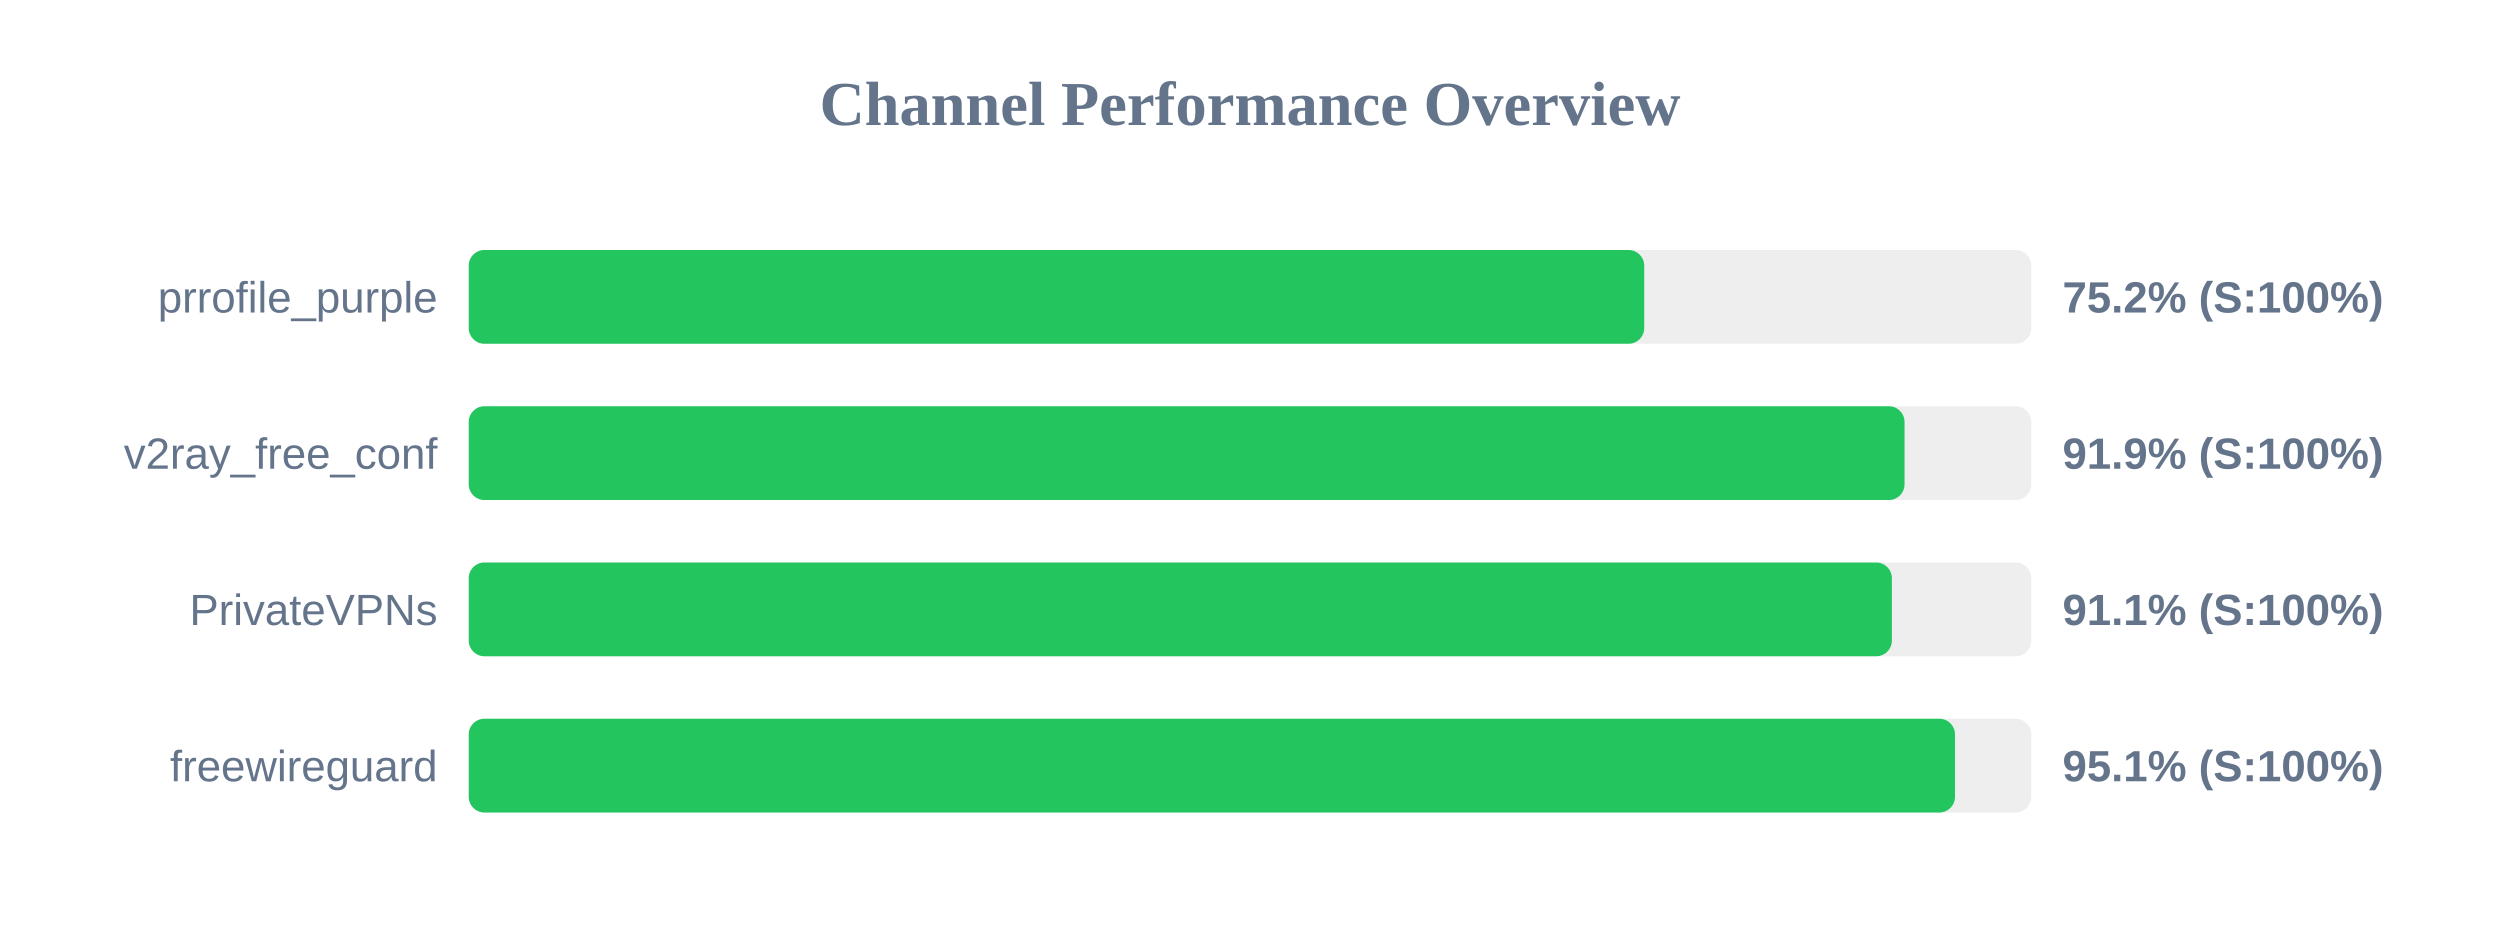
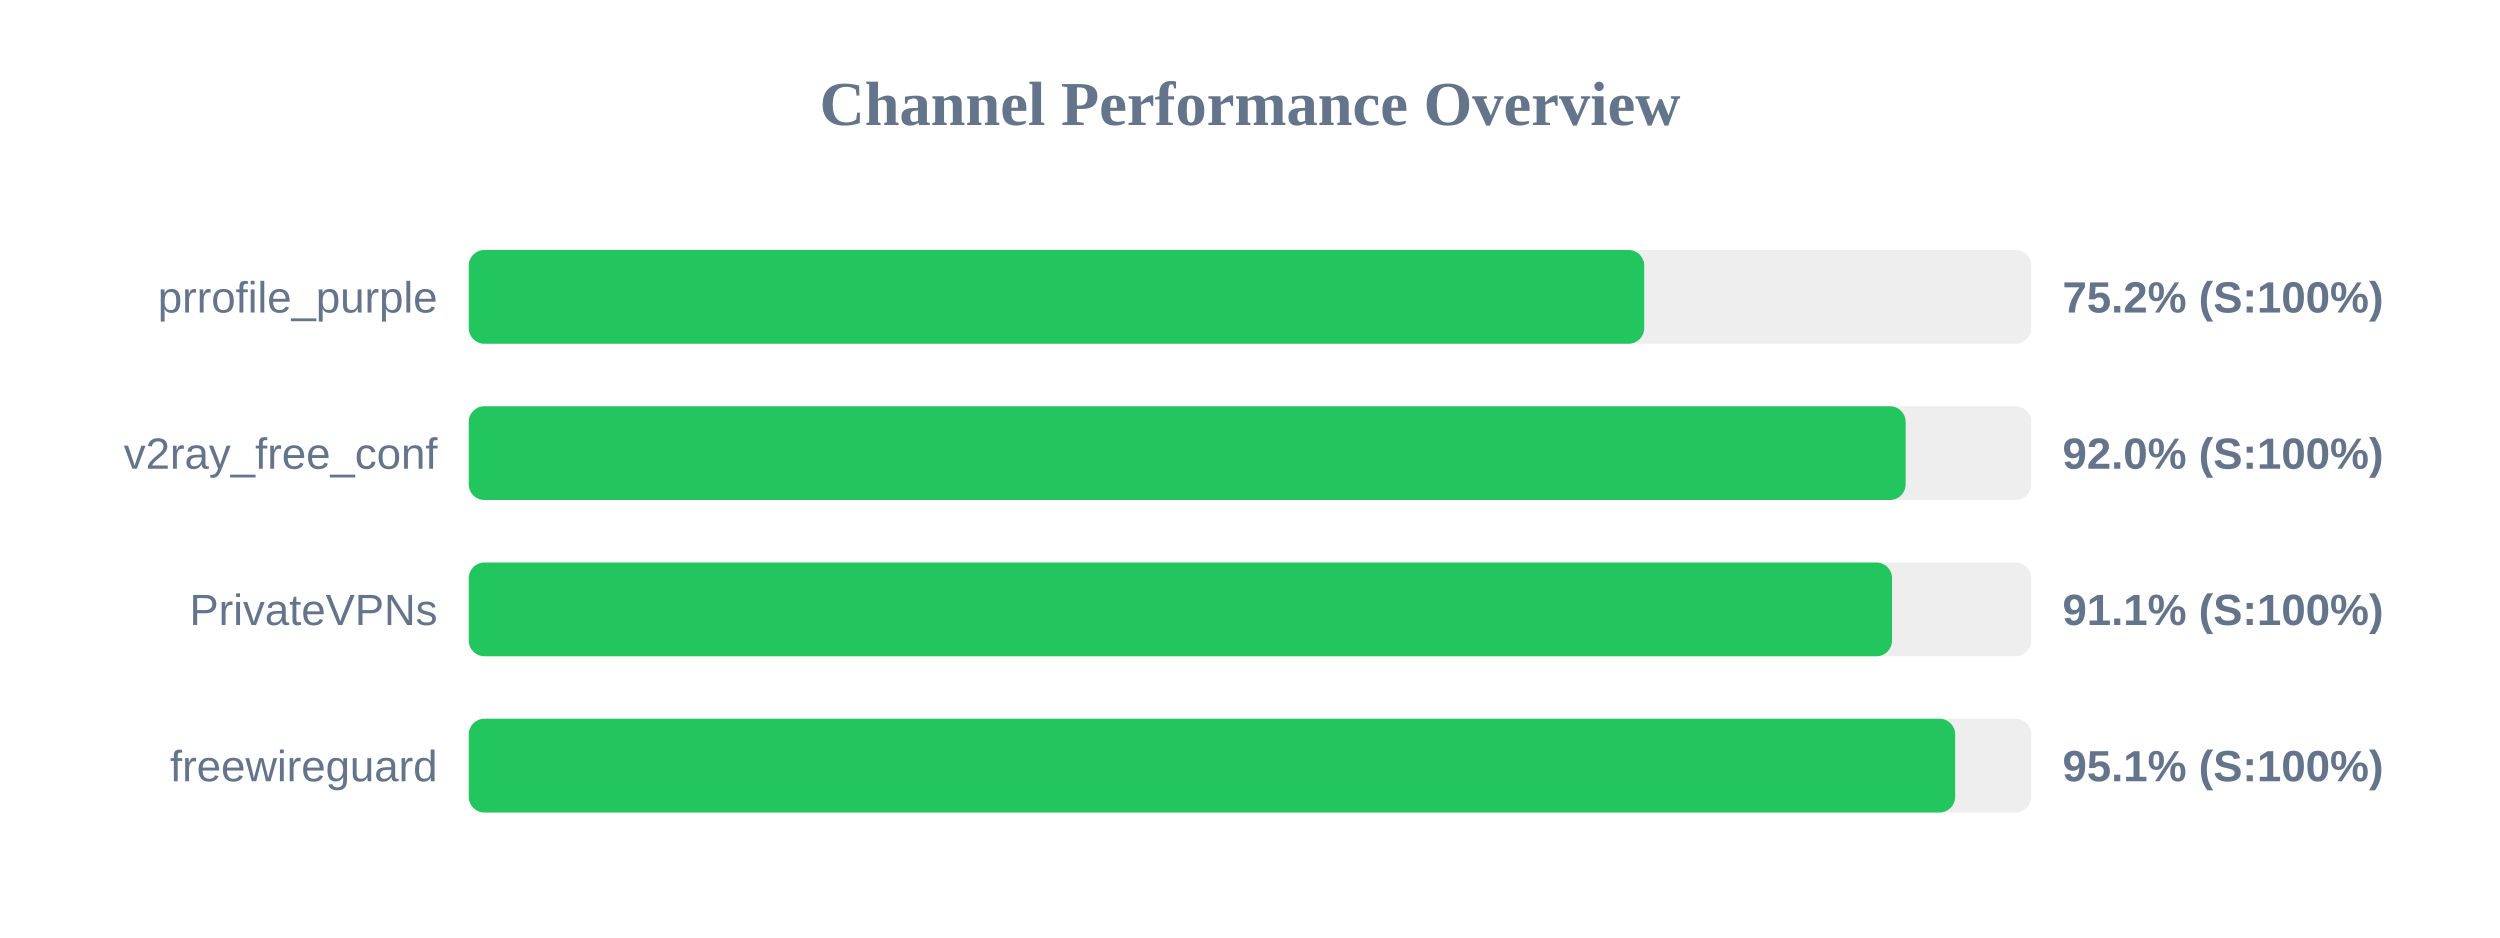
<svg xmlns="http://www.w3.org/2000/svg" width="800" height="300" version="1.1">
  <style>
        .row { font: 14px Arial; fill: #64748b; }
        .score { font: bold 14px Arial; fill: #64748b; }
    </style>
  <text x="400" y="40" text-anchor="middle" font-size="20px" font-weight="bold" fill="#64748b">Channel Performance Overview</text>
  <rect x="150" y="80" width="500" height="30" fill="#eee" rx="5" />
  <rect x="150" y="80" width="376.15" height="30" fill="#22c55e" rx="5" />
  <text x="140" y="100" text-anchor="end" class="row">prrofile_purple</text>
  <text x="660" y="100" text-anchor="start" class="score">75.2% (S:100%)</text>
  <rect x="150" y="130" width="500" height="30" fill="#eee" rx="5" />
-   <rect x="150" y="130" width="459.45" height="30" fill="#22c55e" rx="5" />
+   <rect x="150" y="130" width="459.8" height="30" fill="#22c55e" rx="5" />
  <text x="140" y="150" text-anchor="end" class="row">v2ray_free_conf</text>
-   <text x="660" y="150" text-anchor="start" class="score">91.9% (S:100%)</text>
+   <text x="660" y="150" text-anchor="start" class="score">92.0% (S:100%)</text>
  <rect x="150" y="180" width="500" height="30" fill="#eee" rx="5" />
-   <rect x="150" y="180" width="455.4" height="30" fill="#22c55e" rx="5" />
+   <rect x="150" y="180" width="455.45" height="30" fill="#22c55e" rx="5" />
  <text x="140" y="200" text-anchor="end" class="row">PrivateVPNs</text>
  <text x="660" y="200" text-anchor="start" class="score">91.1% (S:100%)</text>
  <rect x="150" y="230" width="500" height="30" fill="#eee" rx="5" />
-   <rect x="150" y="230" width="475.6" height="30" fill="#22c55e" rx="5" />
+   <rect x="150" y="230" width="475.65" height="30" fill="#22c55e" rx="5" />
  <text x="140" y="250" text-anchor="end" class="row">freewireguard</text>
  <text x="660" y="250" text-anchor="start" class="score">95.1% (S:100%)</text>
</svg>
